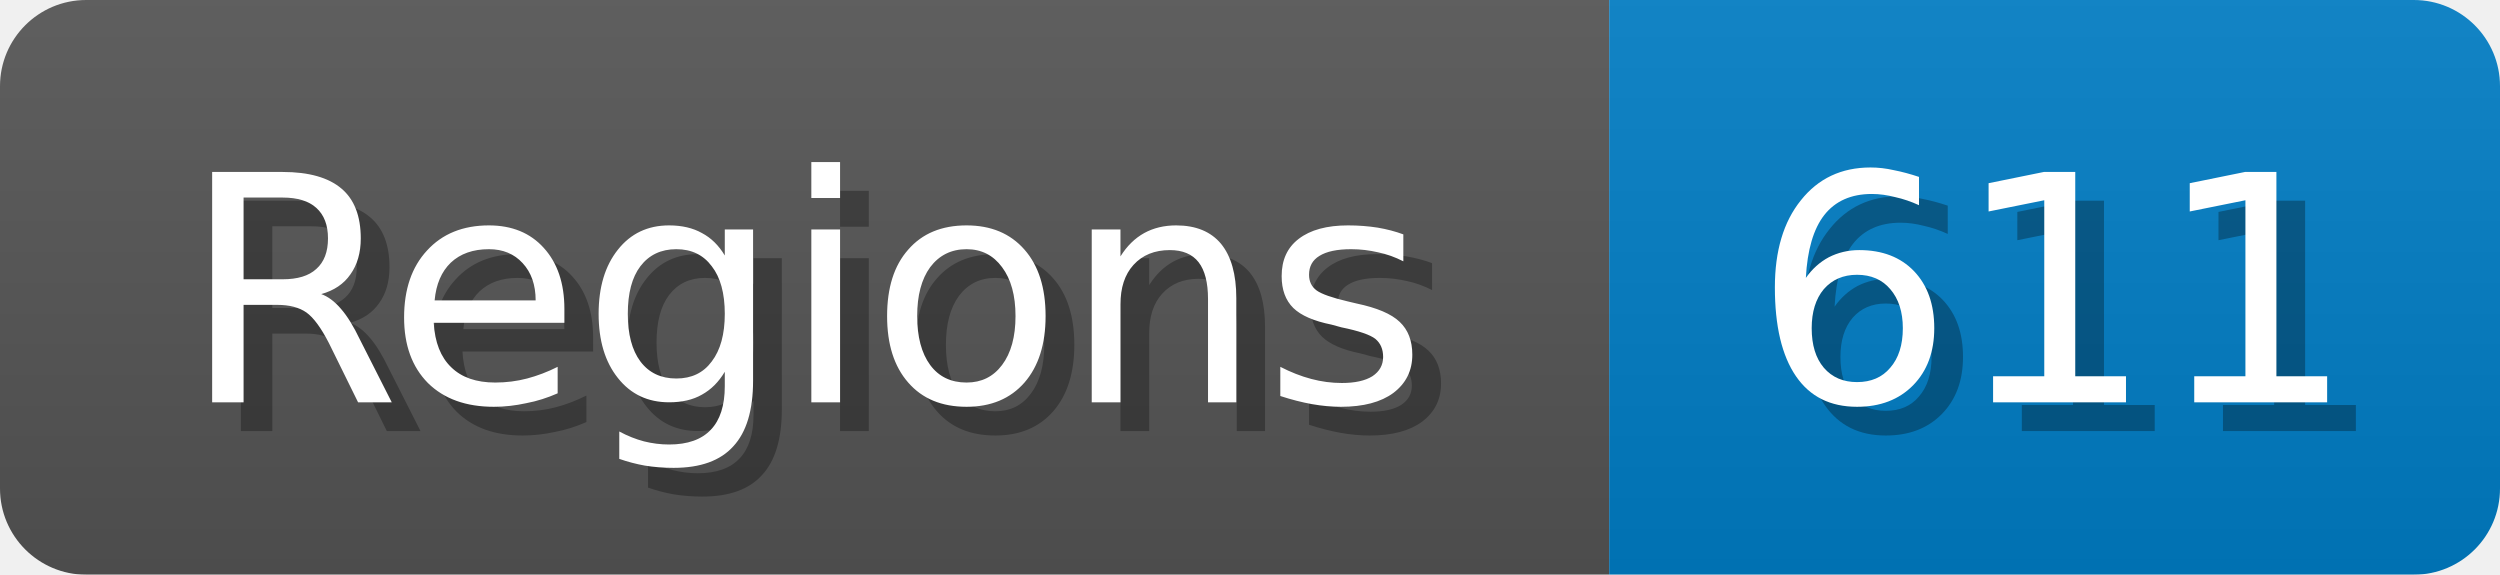
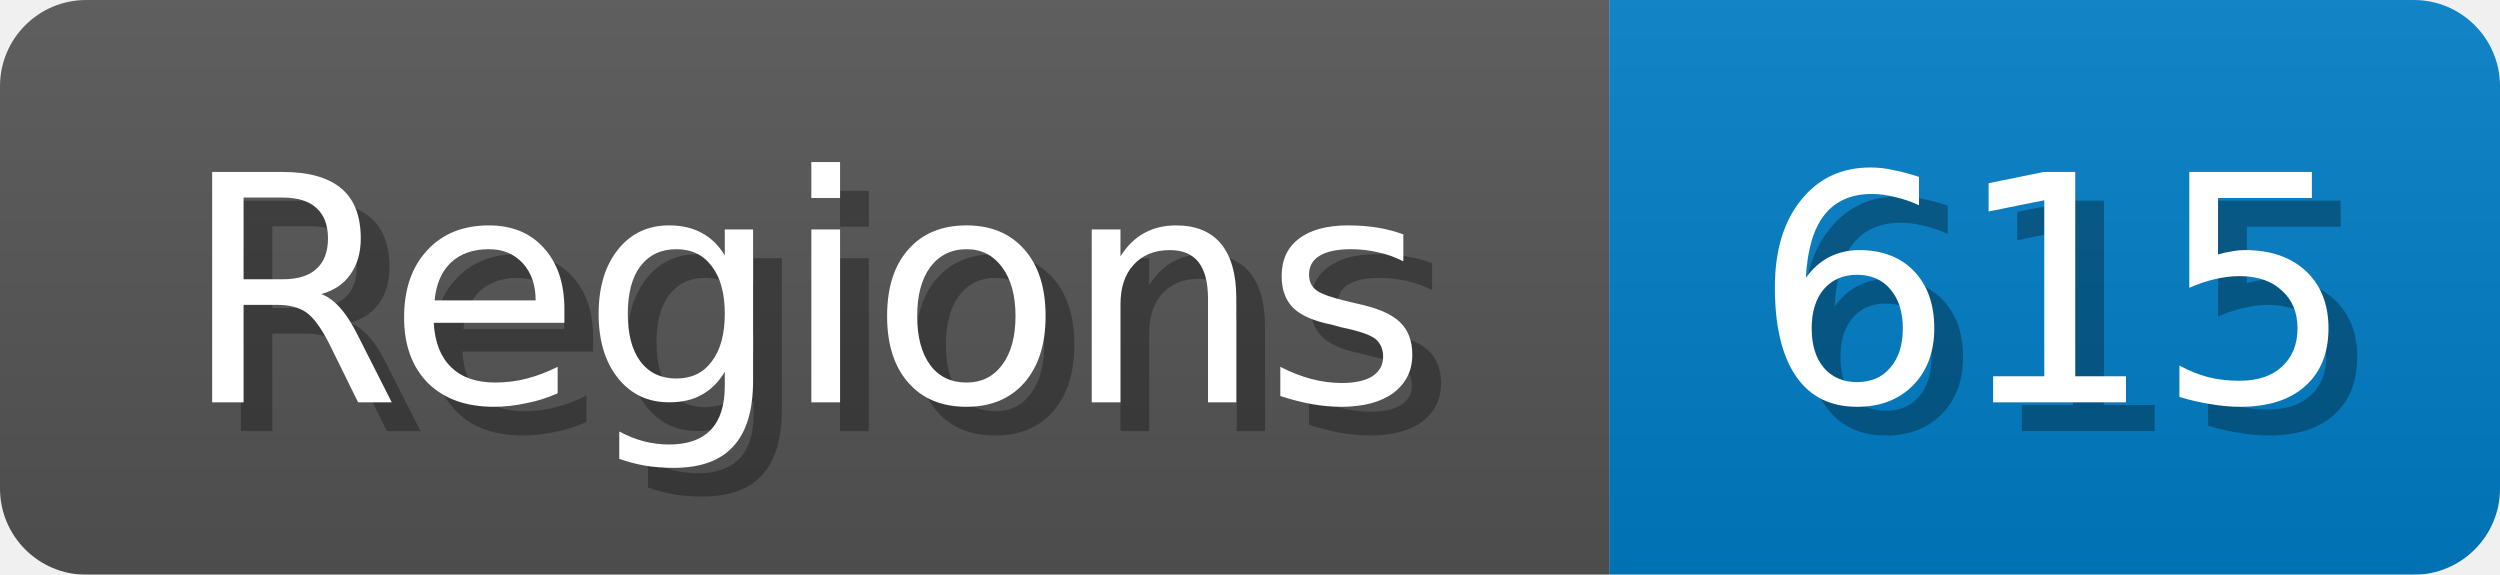
<svg xmlns="http://www.w3.org/2000/svg" width="87" height="20">
  <linearGradient id="b" x2="0" y2="100%">
    <stop offset="0" stop-color="#bbb" stop-opacity=".1" />
    <stop offset="1" stop-opacity=".1" />
  </linearGradient>
  <mask id="anybadge_1">
    <rect width="87" height="20" rx="3" fill="#fff" />
  </mask>
  <g mask="url(#anybadge_1)">
    <path fill="#555" d="M0 0h56v20H0z" />
    <path fill="#007ec6" d="M56 0h31v20H56z" />
    <path fill="url(#b)" d="M0 0h87v20H0z" />
  </g>
  <g fill="#fff" text-anchor="middle" font-family="DejaVu Sans,Verdana,Geneva,sans-serif" font-size="11">
    <text x="29.0" y="15" fill="#010101" fill-opacity=".3">Regions</text>
    <text x="28.0" y="14">Regions</text>
  </g>
  <g fill="#fff" text-anchor="middle" font-family="DejaVu Sans,Verdana,Geneva,sans-serif" font-size="11">
-     <text x="72.5" y="15" fill="#010101" fill-opacity=".3">611</text>
-     <text x="71.5" y="14">611</text>
+     <text x="72.5" y="15" fill="#010101" fill-opacity=".3">615</text>
+     <text x="71.5" y="14">615</text>
  </g>
</svg>
